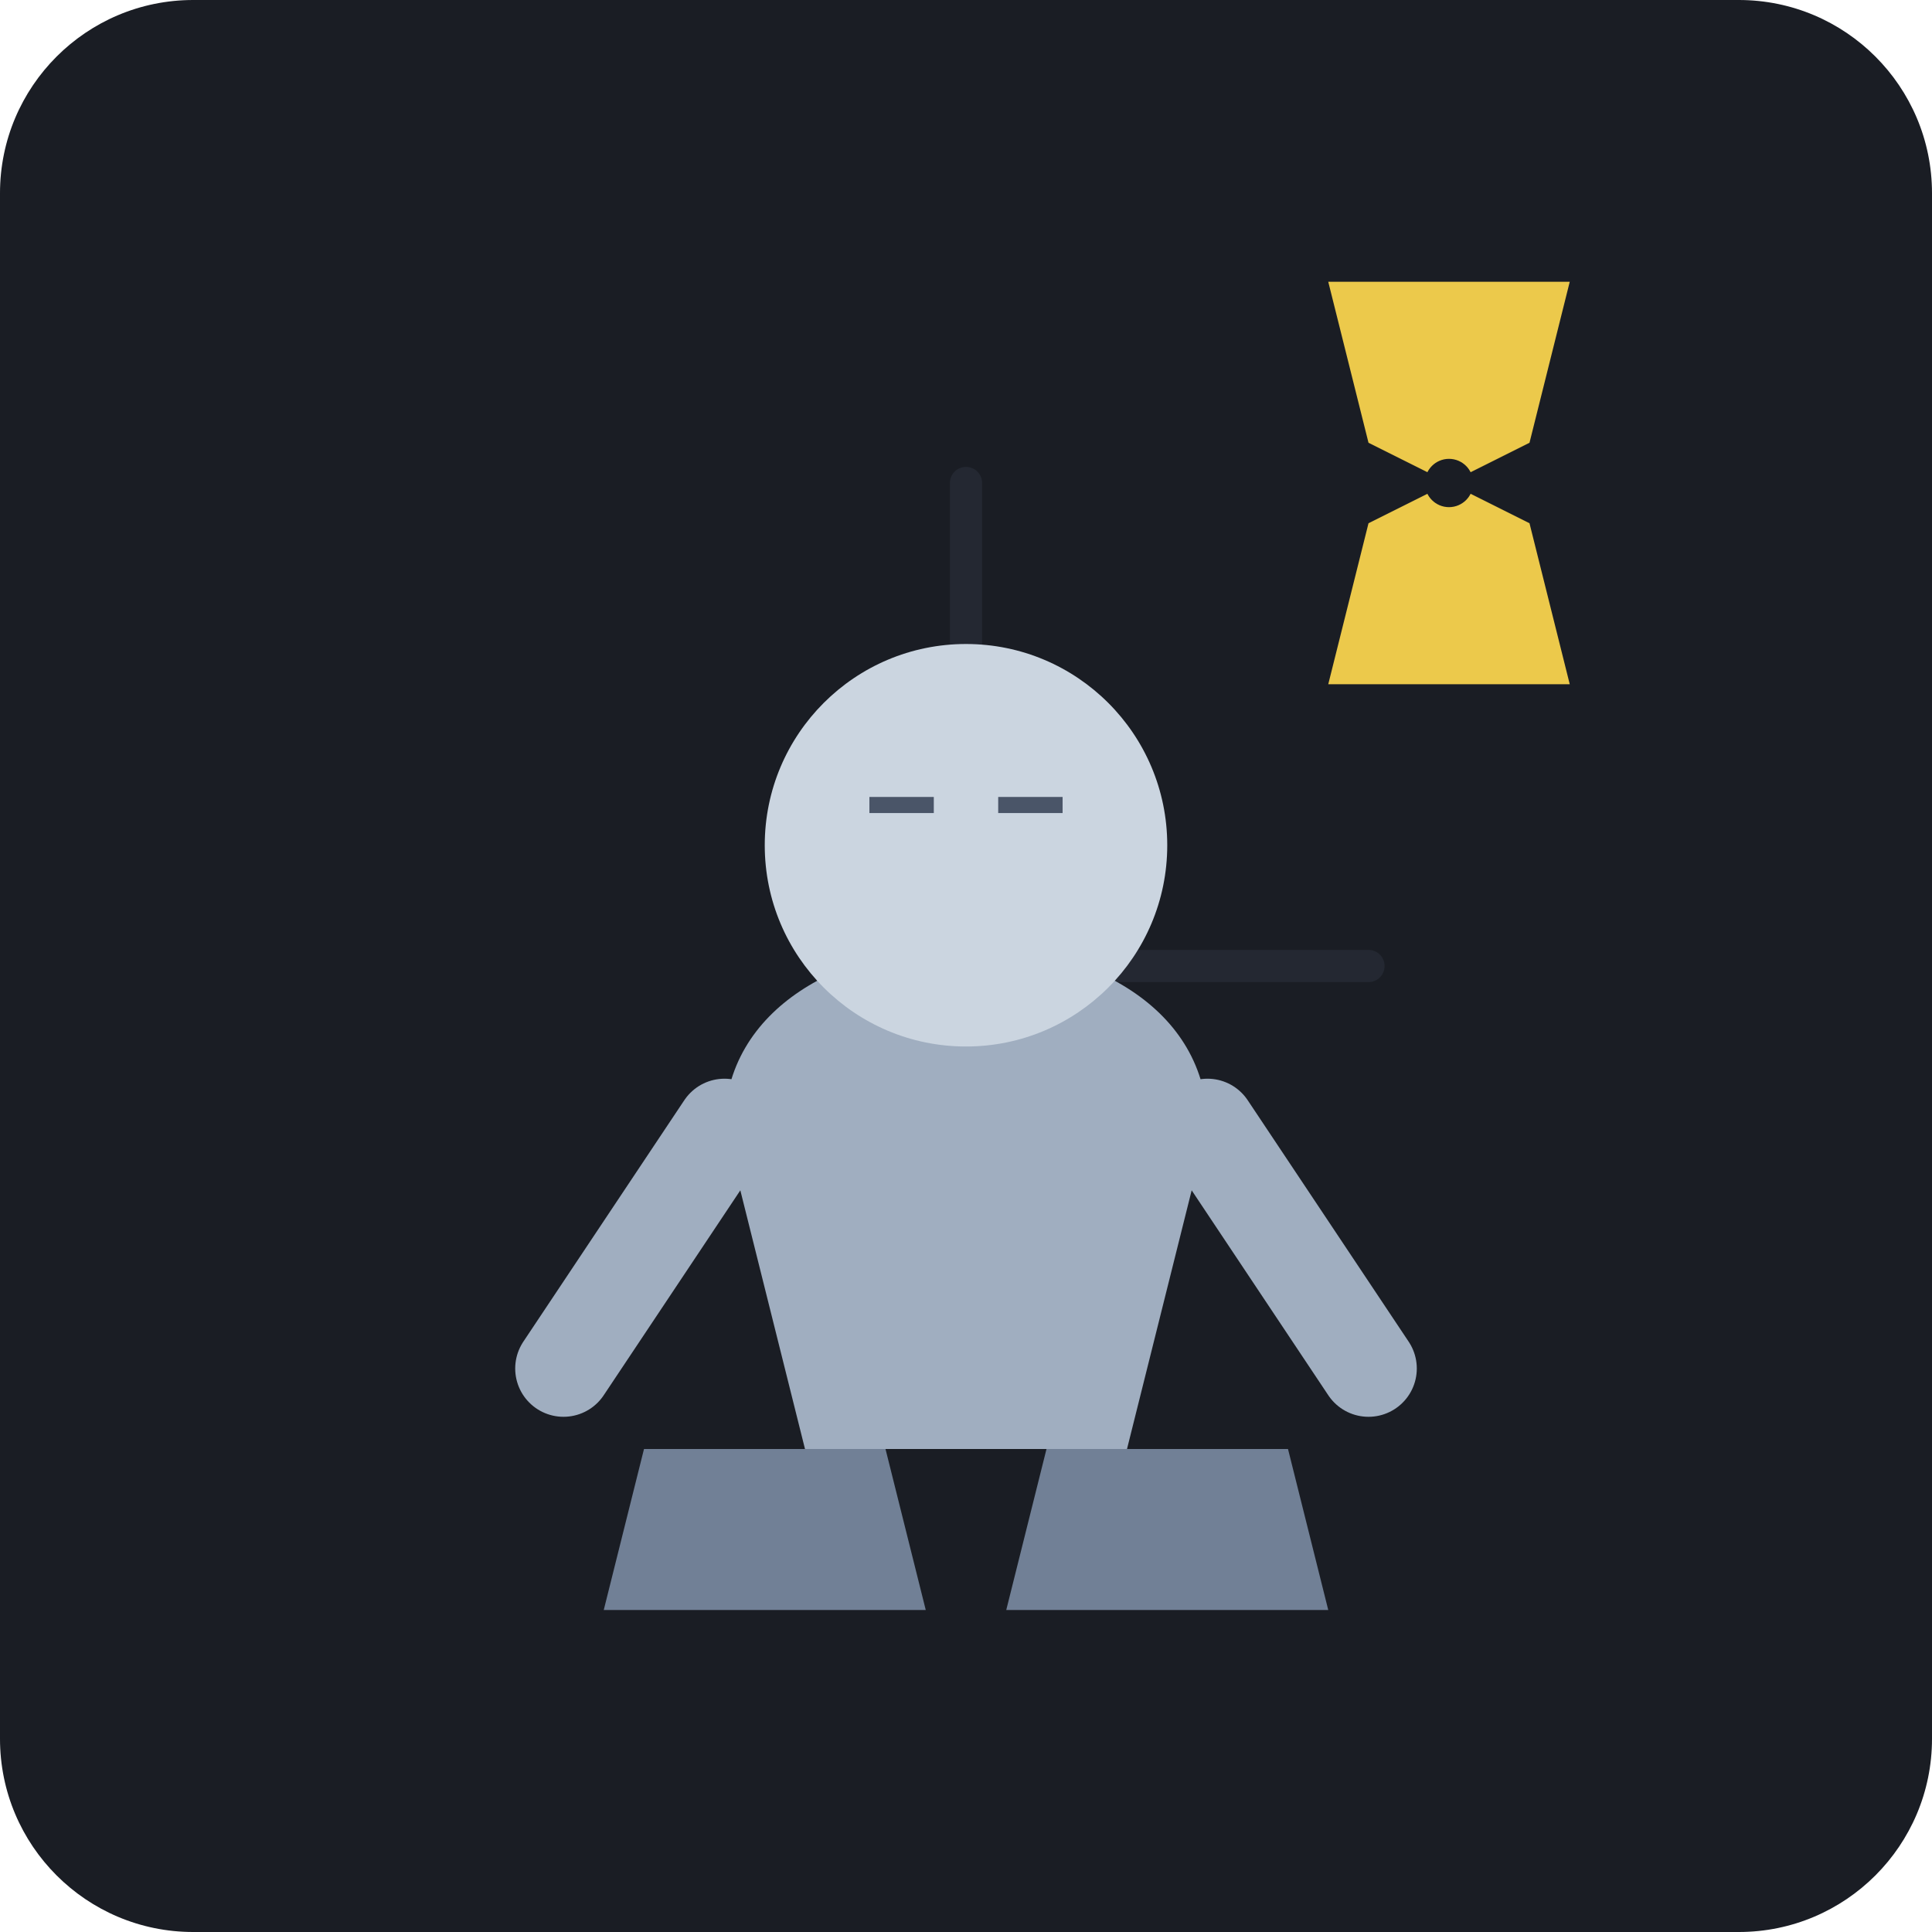
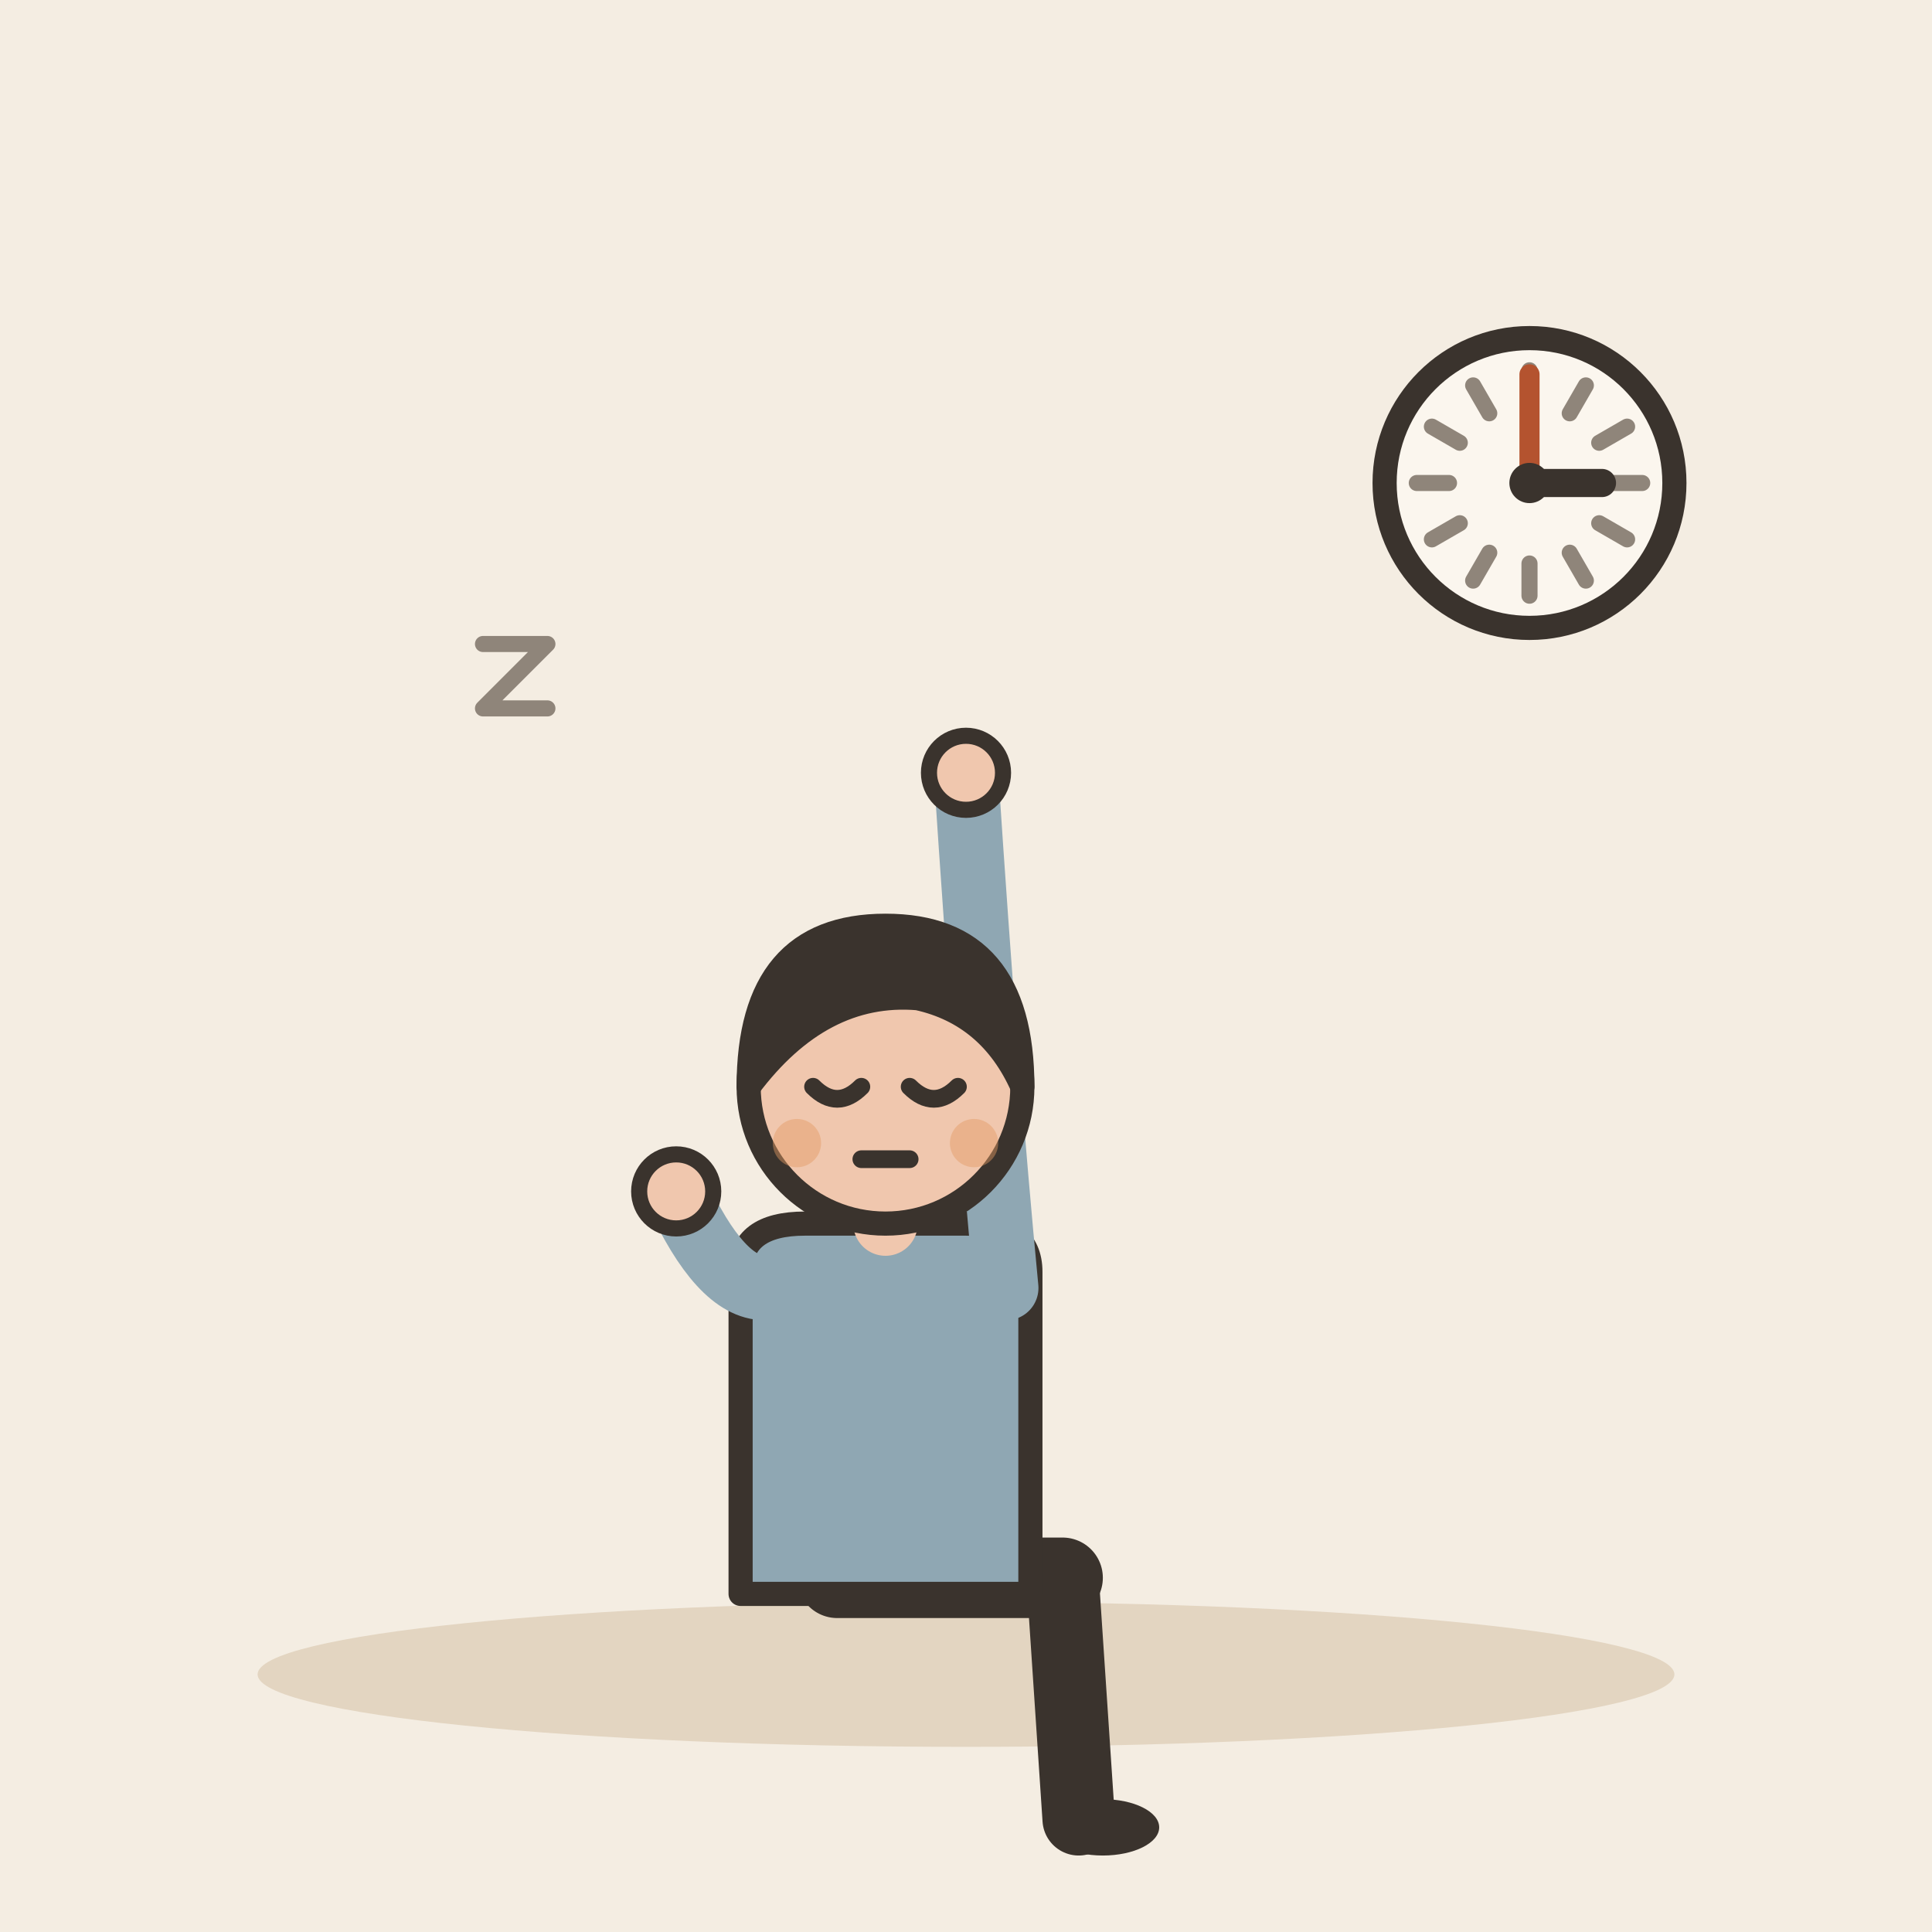
- <svg xmlns="http://www.w3.org/2000/svg" viewBox="0 0 240 240">
-   <rect width="240" height="240" rx="24" fill="#1A1D24" />
-   <g opacity="0.2" stroke="#4A5568" stroke-width="4" stroke-linecap="round">
-     <line x1="120" y1="120" x2="120" y2="60" />
-     <line x1="120" y1="120" x2="170" y2="120" />
+ <svg xmlns="http://www.w3.org/2000/svg" viewBox="0 0 240 240" data-style="editorial">
+   <rect width="240" height="240" fill="#F4EDE2" />
+   <ellipse cx="120" cy="208" rx="88" ry="9" fill="#E3D5C1" />
+   <g transform="translate(110 196)">
+     <path d="M-6 0L22 0" stroke="#3A332D" stroke-width="10" stroke-linecap="round" fill="none" />
+     <path d="M22 0L24 30" stroke="#3A332D" stroke-width="9" stroke-linecap="round" fill="none" />
+     <ellipse cx="27" cy="31" rx="7" ry="3.5" fill="#3A332D" />
+     <g transform="translate(0 40)" />
+     <path d="M-18 -38Q-18 -44 -10 -44L10 -44Q18 -44 18 -38L18 2L-18 2Z" fill="#8FA7B3" stroke="#3A332D" stroke-width="3" stroke-linecap="round" stroke-linejoin="round" />
+     <path d="M-15 -36Q-20.5 -36 -26 -48" fill="none" stroke="#8FA7B3" stroke-width="8" stroke-linecap="round" stroke-linejoin="round" />
+     <circle cx="-26" cy="-48" r="4.6" fill="#F0C7AE" stroke="#3A332D" stroke-linecap="round" stroke-linejoin="round" stroke-width="2" />
+     <path d="M15 -36Q12.5 -62 10 -100" fill="none" stroke="#8FA7B3" stroke-width="8" stroke-linecap="round" stroke-linejoin="round" />
+     <circle cx="10" cy="-100" r="4.6" fill="#F0C7AE" stroke="#3A332D" stroke-linecap="round" stroke-linejoin="round" stroke-width="2" />
+     <path d="M0 -44L0 -48" stroke="#F0C7AE" stroke-width="8" stroke-linecap="round" fill="none" />
+     <g transform="translate(0 40)">
+       <circle cx="0" cy="-101" r="17" fill="#F0C7AE" stroke="#3A332D" stroke-width="3" stroke-linecap="round" stroke-linejoin="round" />
+       <path d="M-17 -101Q-17 -121 0 -121Q17 -121 17 -101Q13 -110 4 -112Q-8 -113 -17 -101Z" fill="#3A332D" stroke="#3A332D" stroke-width="3" stroke-linecap="round" stroke-linejoin="round" />
+       <path d="M-9 -101Q-6 -98 -3 -101" fill="none" stroke="#3A332D" stroke-width="2.2" stroke-linecap="round" stroke-linejoin="round" />
+       <path d="M3 -101Q6 -98 9 -101" fill="none" stroke="#3A332D" stroke-width="2.2" stroke-linecap="round" stroke-linejoin="round" />
+       <path d="M-3 -92L3 -92" fill="none" stroke="#3A332D" stroke-width="2.2" stroke-linecap="round" stroke-linejoin="round" />
+       <circle cx="-11" cy="-94" r="3" fill="#E39A62" opacity="0.45" />
+       <circle cx="11" cy="-94" r="3" fill="#E39A62" opacity="0.45" />
+     </g>
  </g>
-   <g transform="translate(120, 140)">
-     <path d="M-40 40 L-10 40 L-5 60 L-45 60 Z" fill="#718096" />
-     <path d="M10 40 L40 40 L45 60 L5 60 Z" fill="#718096" />
-     <path d="M-30 0 C-30 -30 30 -30 30 0 L20 40 L-20 40 Z" fill="#A0AEC0" />
-     <circle cx="0" cy="-35" r="25" fill="#CBD5E0" />
-     <line x1="-12" y1="-40" x2="-4" y2="-40" stroke="#4A5568" stroke-width="2" />
-     <line x1="4" y1="-40" x2="12" y2="-40" stroke="#4A5568" stroke-width="2" />
-     <path d="M-30 0 L-50 30" stroke="#A0AEC0" stroke-width="12" stroke-linecap="round" />
-     <path d="M30 0 L50 30" stroke="#A0AEC0" stroke-width="12" stroke-linecap="round" />
-   </g>
-   <g transform="translate(180, 60)">
-     <path d="M-15 -25 L15 -25 L10 -5 L0 0 L10 5 L15 25 L-15 25 L-10 5 L0 0 L-10 -5 Z" fill="#ECC94B" />
-     <circle cx="0" cy="0" r="3" fill="#1A1D24" />
-   </g>
+   <circle cx="190" cy="60" r="18" fill="#FBF6EE" stroke="#3A332D" stroke-width="3" stroke-linecap="round" stroke-linejoin="round" />
+   <path d="M204 60L200 60" stroke="#8F857A" stroke-width="2" stroke-linecap="round" fill="none" />
+   <path d="M202.124 67L198.66 65" stroke="#8F857A" stroke-width="2" stroke-linecap="round" fill="none" />
+   <path d="M197 72.124L195 68.66" stroke="#8F857A" stroke-width="2" stroke-linecap="round" fill="none" />
+   <path d="M190 74L190 70" stroke="#8F857A" stroke-width="2" stroke-linecap="round" fill="none" />
+   <path d="M183 72.124L185 68.66" stroke="#8F857A" stroke-width="2" stroke-linecap="round" fill="none" />
+   <path d="M177.876 67L181.34 65" stroke="#8F857A" stroke-width="2" stroke-linecap="round" fill="none" />
+   <path d="M176 60L180 60" stroke="#8F857A" stroke-width="2" stroke-linecap="round" fill="none" />
+   <path d="M177.876 53L181.34 55" stroke="#8F857A" stroke-width="2" stroke-linecap="round" fill="none" />
+   <path d="M183 47.876L185 51.34" stroke="#8F857A" stroke-width="2" stroke-linecap="round" fill="none" />
+   <path d="M190 46L190 50" stroke="#8F857A" stroke-width="2" stroke-linecap="round" fill="none" />
+   <path d="M197 47.876L195 51.34" stroke="#8F857A" stroke-width="2" stroke-linecap="round" fill="none" />
+   <path d="M202.124 53L198.66 55" stroke="#8F857A" stroke-width="2" stroke-linecap="round" fill="none" />
+   <path d="M190 60L199 60" stroke="#3A332D" stroke-width="3.5" stroke-linecap="round" fill="none" />
+   <path d="M190 60L190 46.5" stroke="#B4532F" stroke-width="2.5" stroke-linecap="round" fill="none" />
+   <circle cx="190" cy="60" r="2.5" fill="#3A332D" />
+   <path d="M60 80l8 0l-8 8l8 0" fill="none" stroke="#8F857A" stroke-width="2" stroke-linecap="round" stroke-linejoin="round" />
</svg>
